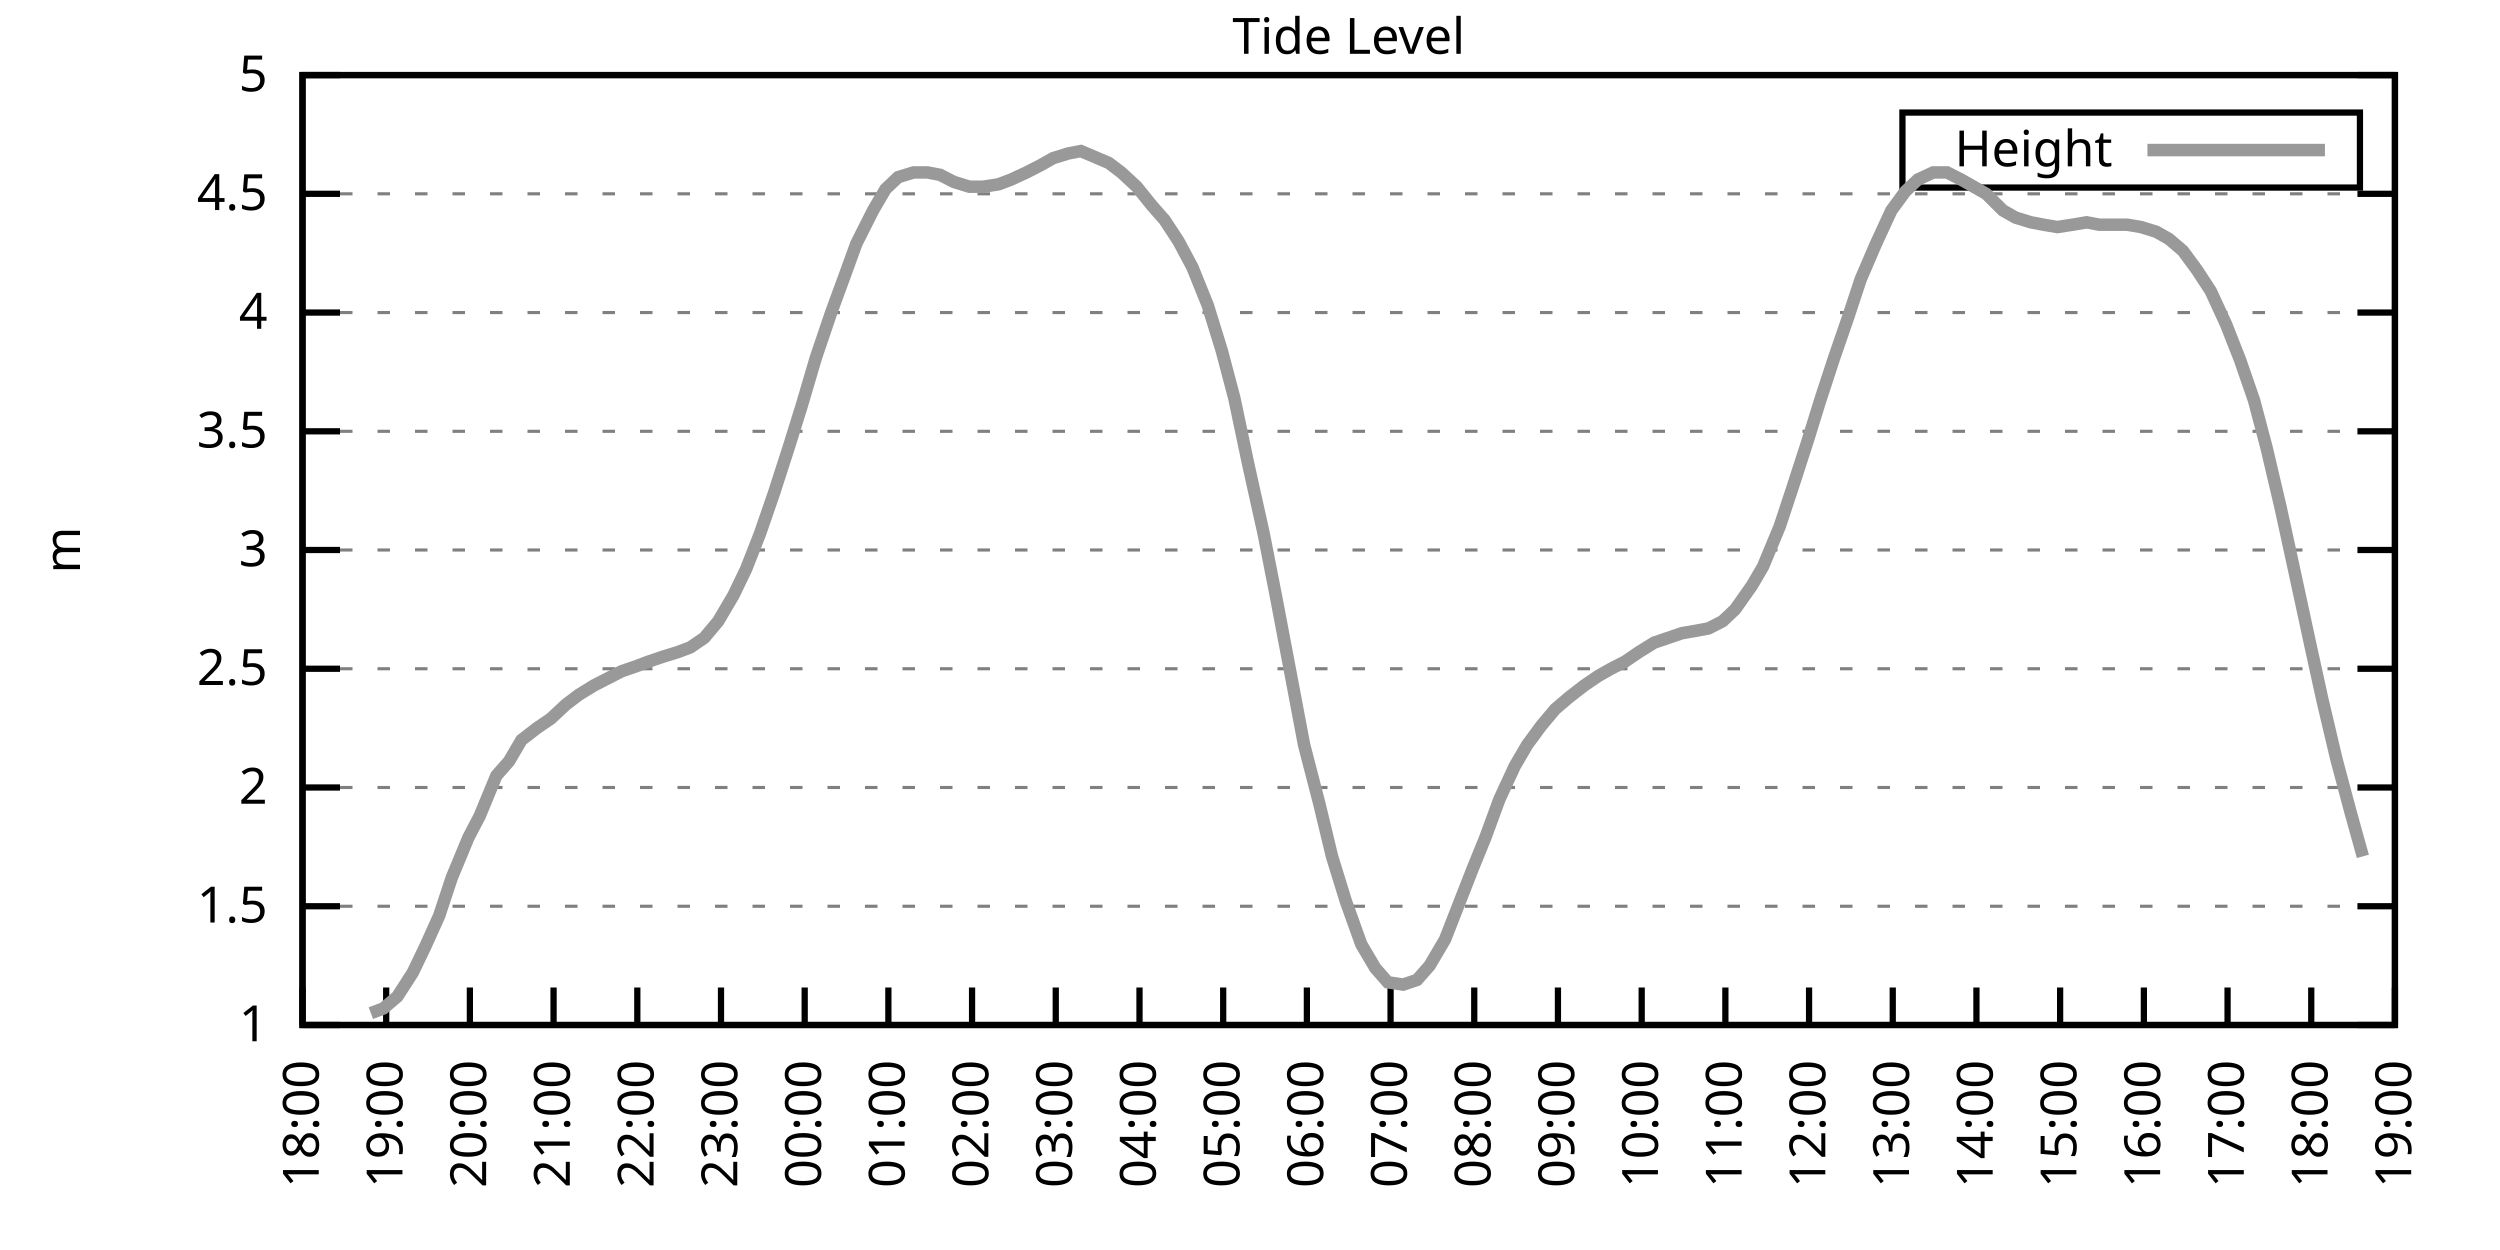
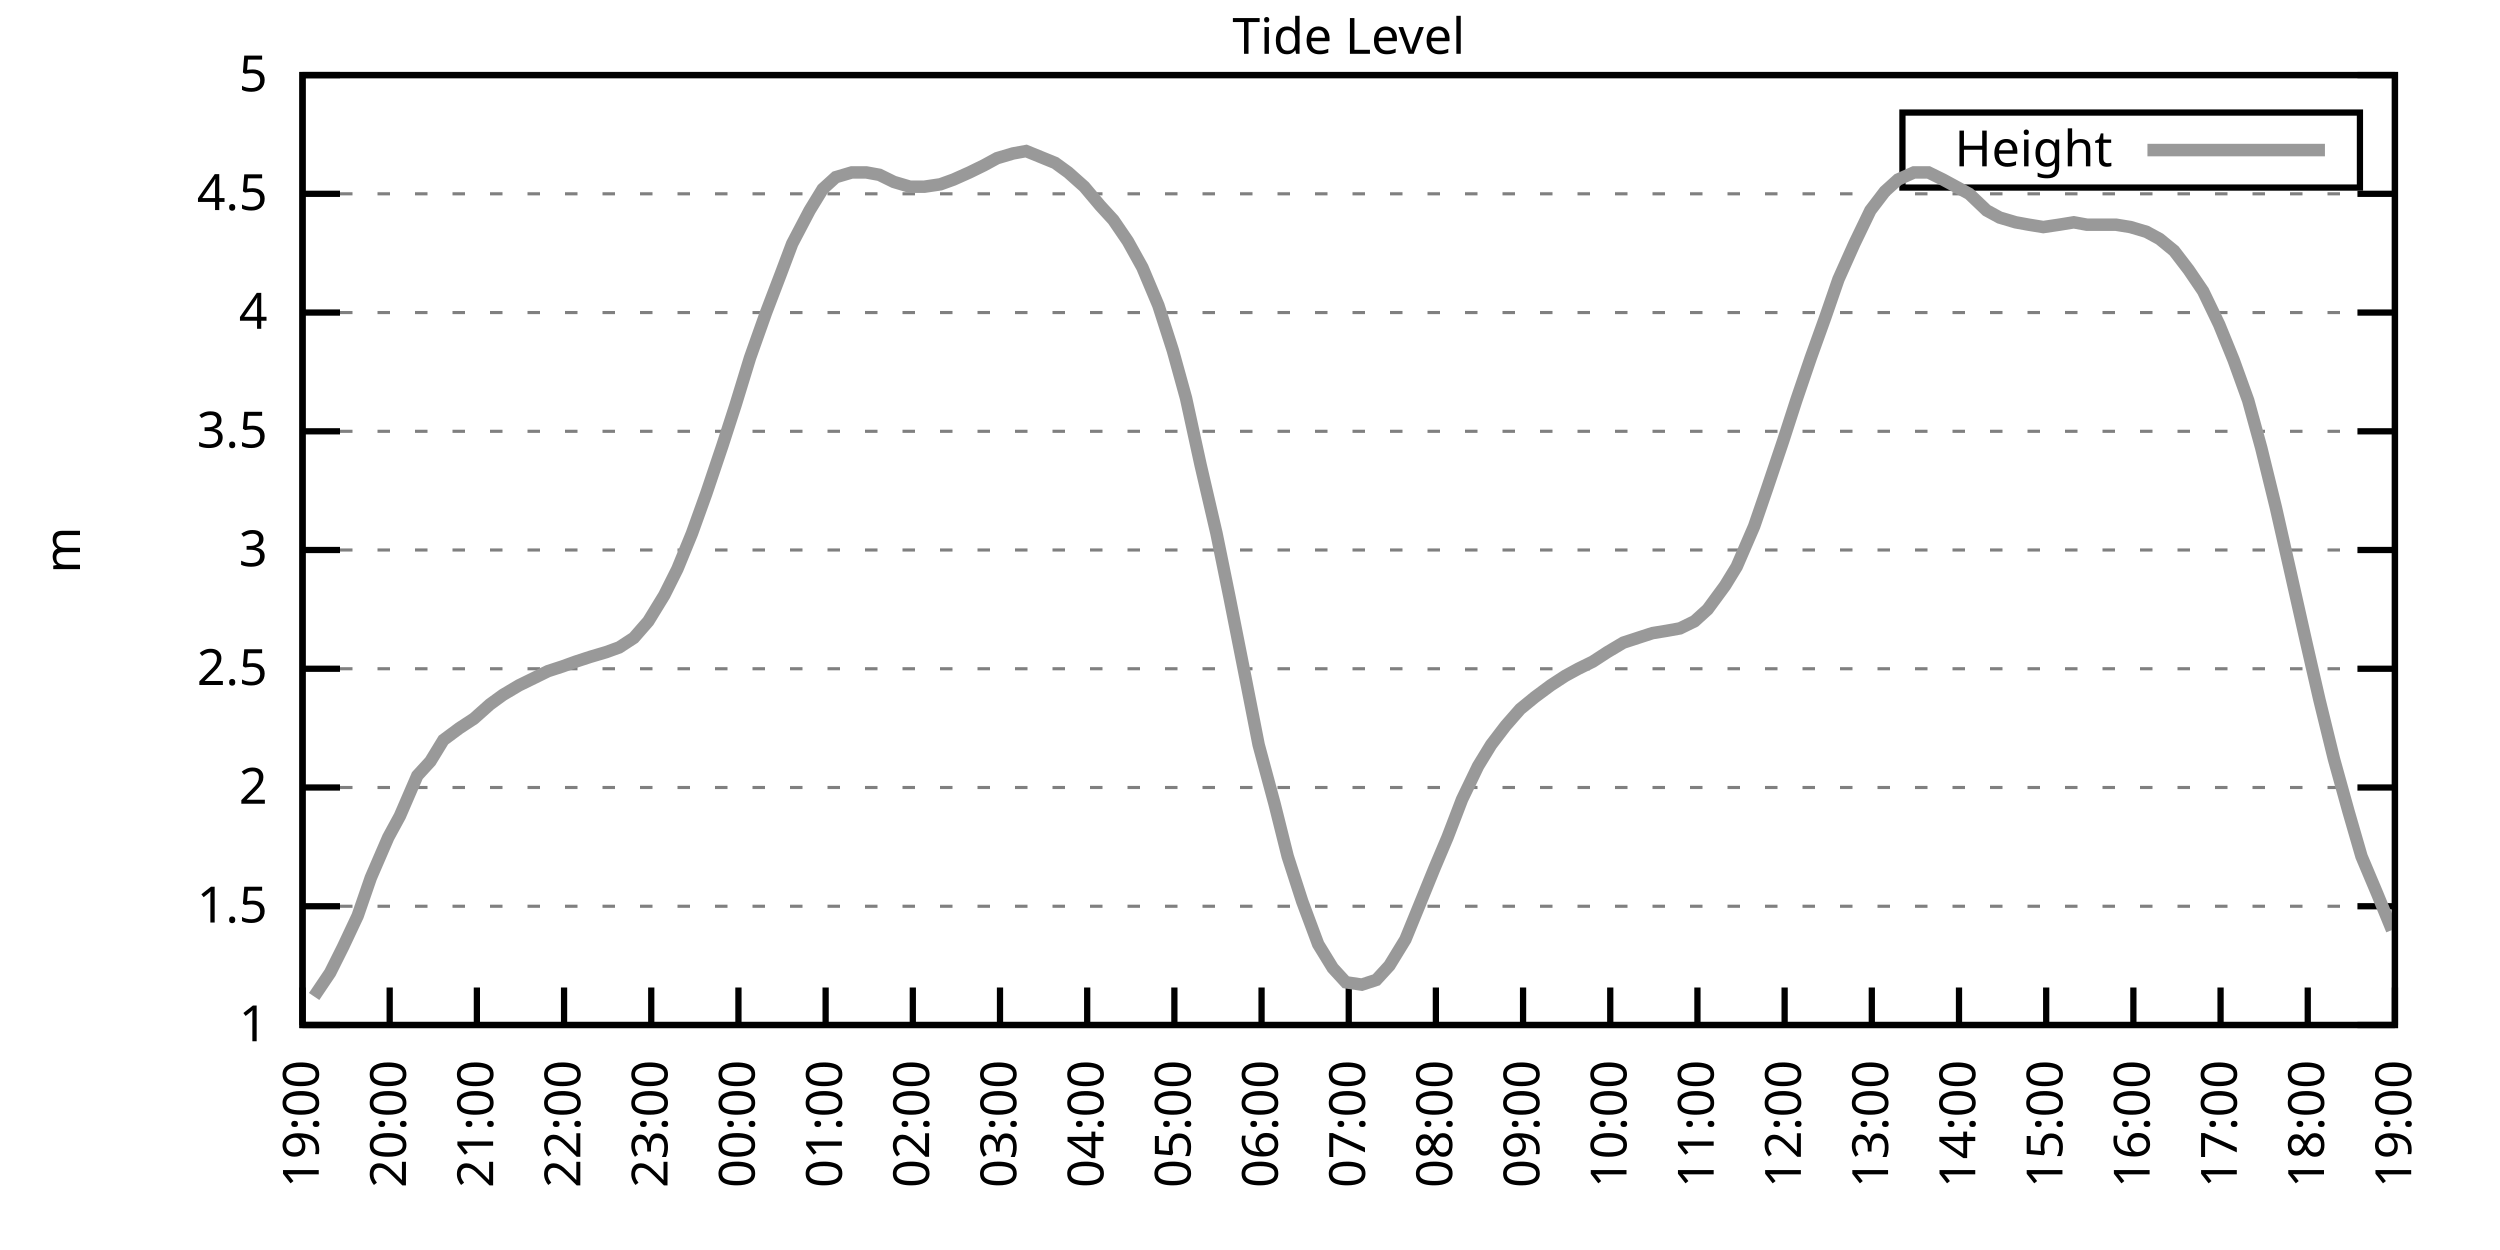
<svg xmlns="http://www.w3.org/2000/svg" xmlns:xlink="http://www.w3.org/1999/xlink" width="400" height="200" viewBox="0 0 400 200">
  <g id="gnuplot_canvas">
    <rect x="0" y="0" width="400" height="200" fill="none" />
    <defs>
      <circle id="gpDot" r="0.5" stroke-width="0.5" stroke="currentColor" />
      <path id="gpPt0" stroke-width="0.333" stroke="currentColor" d="M-1,0 h2 M0,-1 v2" />
      <path id="gpPt1" stroke-width="0.333" stroke="currentColor" d="M-1,-1 L1,1 M1,-1 L-1,1" />
      <path id="gpPt2" stroke-width="0.333" stroke="currentColor" d="M-1,0 L1,0 M0,-1 L0,1 M-1,-1 L1,1 M-1,1 L1,-1" />
      <rect id="gpPt3" stroke-width="0.333" stroke="currentColor" x="-1" y="-1" width="2" height="2" />
      <rect id="gpPt4" stroke-width="0.333" stroke="currentColor" fill="currentColor" x="-1" y="-1" width="2" height="2" />
      <circle id="gpPt5" stroke-width="0.333" stroke="currentColor" cx="0" cy="0" r="1" />
      <use xlink:href="#gpPt5" id="gpPt6" fill="currentColor" stroke="none" />
      <path id="gpPt7" stroke-width="0.333" stroke="currentColor" d="M0,-1.33 L-1.33,0.67 L1.33,0.67 z" />
      <use xlink:href="#gpPt7" id="gpPt8" fill="currentColor" stroke="none" />
      <use xlink:href="#gpPt7" id="gpPt9" stroke="currentColor" transform="rotate(180)" />
      <use xlink:href="#gpPt9" id="gpPt10" fill="currentColor" stroke="none" />
      <use xlink:href="#gpPt3" id="gpPt11" stroke="currentColor" transform="rotate(45)" />
      <use xlink:href="#gpPt11" id="gpPt12" fill="currentColor" stroke="none" />
      <path id="gpPt13" stroke-width="0.333" stroke="currentColor" d="M0,1.330 L1.265,0.411 L0.782,-1.067 L-0.782,-1.076 L-1.265,0.411 z" />
      <use xlink:href="#gpPt13" id="gpPt14" fill="currentColor" stroke="none" />
      <filter id="textbox" filterUnits="objectBoundingBox" x="0" y="0" height="1" width="1">
        <feFlood flood-color="white" flood-opacity="1" result="bgnd" />
        <feComposite in="SourceGraphic" in2="bgnd" operator="atop" />
      </filter>
      <filter id="greybox" filterUnits="objectBoundingBox" x="0" y="0" height="1" width="1">
        <feFlood flood-color="lightgrey" flood-opacity="1" result="grey" />
        <feComposite in="SourceGraphic" in2="grey" operator="atop" />
      </filter>
    </defs>
    <g fill="none" color="white" stroke="currentColor" stroke-width="1.00" stroke-linecap="butt" stroke-linejoin="miter">
</g>
    <g fill="none" color="black" stroke="currentColor" stroke-width="1.00" stroke-linecap="butt" stroke-linejoin="miter">
      <g stroke="none" shape-rendering="crispEdges">
        <polygon fill="rgb(255, 255, 255)" points="48.40,164.00 383.18,164.00 383.18,12.02 48.40,12.02 " />
      </g>
    </g>
    <g fill="none" color="black" stroke="currentColor" stroke-width="1.00" stroke-linecap="butt" stroke-linejoin="miter">
</g>
    <g fill="none" color="black" stroke="black" stroke-width="0.50" stroke-linecap="butt" stroke-linejoin="miter">
</g>
    <g fill="none" color="gray" stroke="currentColor" stroke-width="0.50" stroke-linecap="butt" stroke-linejoin="miter">
      <path stroke="gray" stroke-dasharray="2,4" class="gridline" d="M48.40,164.00 L383.19,164.00  " />
    </g>
    <g fill="none" color="gray" stroke="gray" stroke-width="1.00" stroke-linecap="butt" stroke-linejoin="miter">
</g>
    <g fill="none" color="black" stroke="currentColor" stroke-width="1.00" stroke-linecap="butt" stroke-linejoin="miter">
      <path stroke="black" d="M48.40,164.00 L54.40,164.00 M383.19,164.00 L377.19,164.00  " />
      <g transform="translate(42.80,166.60)" stroke="none" fill="black" font-family="Sans" font-size="8.00" text-anchor="end">
        <text>
          <tspan font-family="Sans"> 1</tspan>
        </text>
      </g>
    </g>
    <g fill="none" color="black" stroke="currentColor" stroke-width="1.00" stroke-linecap="butt" stroke-linejoin="miter">
</g>
    <g fill="none" color="black" stroke="black" stroke-width="0.50" stroke-linecap="butt" stroke-linejoin="miter">
</g>
    <g fill="none" color="gray" stroke="currentColor" stroke-width="0.50" stroke-linecap="butt" stroke-linejoin="miter">
      <path stroke="gray" stroke-dasharray="2,4" class="gridline" d="M48.40,145.00 L383.19,145.00  " />
    </g>
    <g fill="none" color="gray" stroke="gray" stroke-width="1.00" stroke-linecap="butt" stroke-linejoin="miter">
</g>
    <g fill="none" color="black" stroke="currentColor" stroke-width="1.00" stroke-linecap="butt" stroke-linejoin="miter">
      <path stroke="black" d="M48.40,145.00 L54.40,145.00 M383.19,145.00 L377.19,145.00  " />
      <g transform="translate(42.80,147.60)" stroke="none" fill="black" font-family="Sans" font-size="8.00" text-anchor="end">
        <text>
          <tspan font-family="Sans"> 1.5</tspan>
        </text>
      </g>
    </g>
    <g fill="none" color="black" stroke="currentColor" stroke-width="1.00" stroke-linecap="butt" stroke-linejoin="miter">
</g>
    <g fill="none" color="black" stroke="black" stroke-width="0.50" stroke-linecap="butt" stroke-linejoin="miter">
</g>
    <g fill="none" color="gray" stroke="currentColor" stroke-width="0.50" stroke-linecap="butt" stroke-linejoin="miter">
      <path stroke="gray" stroke-dasharray="2,4" class="gridline" d="M48.40,126.00 L383.19,126.00  " />
    </g>
    <g fill="none" color="gray" stroke="gray" stroke-width="1.00" stroke-linecap="butt" stroke-linejoin="miter">
</g>
    <g fill="none" color="black" stroke="currentColor" stroke-width="1.00" stroke-linecap="butt" stroke-linejoin="miter">
      <path stroke="black" d="M48.40,126.00 L54.40,126.00 M383.19,126.00 L377.19,126.00  " />
      <g transform="translate(42.80,128.60)" stroke="none" fill="black" font-family="Sans" font-size="8.00" text-anchor="end">
        <text>
          <tspan font-family="Sans"> 2</tspan>
        </text>
      </g>
    </g>
    <g fill="none" color="black" stroke="currentColor" stroke-width="1.00" stroke-linecap="butt" stroke-linejoin="miter">
</g>
    <g fill="none" color="black" stroke="black" stroke-width="0.50" stroke-linecap="butt" stroke-linejoin="miter">
</g>
    <g fill="none" color="gray" stroke="currentColor" stroke-width="0.50" stroke-linecap="butt" stroke-linejoin="miter">
      <path stroke="gray" stroke-dasharray="2,4" class="gridline" d="M48.40,107.00 L383.19,107.00  " />
    </g>
    <g fill="none" color="gray" stroke="gray" stroke-width="1.00" stroke-linecap="butt" stroke-linejoin="miter">
</g>
    <g fill="none" color="black" stroke="currentColor" stroke-width="1.00" stroke-linecap="butt" stroke-linejoin="miter">
      <path stroke="black" d="M48.40,107.00 L54.40,107.00 M383.19,107.00 L377.19,107.00  " />
      <g transform="translate(42.80,109.60)" stroke="none" fill="black" font-family="Sans" font-size="8.00" text-anchor="end">
        <text>
          <tspan font-family="Sans"> 2.5</tspan>
        </text>
      </g>
    </g>
    <g fill="none" color="black" stroke="currentColor" stroke-width="1.00" stroke-linecap="butt" stroke-linejoin="miter">
</g>
    <g fill="none" color="black" stroke="black" stroke-width="0.50" stroke-linecap="butt" stroke-linejoin="miter">
</g>
    <g fill="none" color="gray" stroke="currentColor" stroke-width="0.50" stroke-linecap="butt" stroke-linejoin="miter">
      <path stroke="gray" stroke-dasharray="2,4" class="gridline" d="M48.40,88.00 L383.19,88.00  " />
    </g>
    <g fill="none" color="gray" stroke="gray" stroke-width="1.00" stroke-linecap="butt" stroke-linejoin="miter">
</g>
    <g fill="none" color="black" stroke="currentColor" stroke-width="1.00" stroke-linecap="butt" stroke-linejoin="miter">
      <path stroke="black" d="M48.40,88.00 L54.40,88.00 M383.19,88.00 L377.19,88.00  " />
      <g transform="translate(42.80,90.60)" stroke="none" fill="black" font-family="Sans" font-size="8.00" text-anchor="end">
        <text>
          <tspan font-family="Sans"> 3</tspan>
        </text>
      </g>
    </g>
    <g fill="none" color="black" stroke="currentColor" stroke-width="1.00" stroke-linecap="butt" stroke-linejoin="miter">
</g>
    <g fill="none" color="black" stroke="black" stroke-width="0.50" stroke-linecap="butt" stroke-linejoin="miter">
</g>
    <g fill="none" color="gray" stroke="currentColor" stroke-width="0.50" stroke-linecap="butt" stroke-linejoin="miter">
      <path stroke="gray" stroke-dasharray="2,4" class="gridline" d="M48.40,69.01 L383.19,69.01  " />
    </g>
    <g fill="none" color="gray" stroke="gray" stroke-width="1.00" stroke-linecap="butt" stroke-linejoin="miter">
</g>
    <g fill="none" color="black" stroke="currentColor" stroke-width="1.00" stroke-linecap="butt" stroke-linejoin="miter">
      <path stroke="black" d="M48.40,69.01 L54.40,69.01 M383.19,69.01 L377.19,69.01  " />
      <g transform="translate(42.80,71.61)" stroke="none" fill="black" font-family="Sans" font-size="8.00" text-anchor="end">
        <text>
          <tspan font-family="Sans"> 3.5</tspan>
        </text>
      </g>
    </g>
    <g fill="none" color="black" stroke="currentColor" stroke-width="1.00" stroke-linecap="butt" stroke-linejoin="miter">
</g>
    <g fill="none" color="black" stroke="black" stroke-width="0.50" stroke-linecap="butt" stroke-linejoin="miter">
</g>
    <g fill="none" color="gray" stroke="currentColor" stroke-width="0.50" stroke-linecap="butt" stroke-linejoin="miter">
      <path stroke="gray" stroke-dasharray="2,4" class="gridline" d="M48.40,50.01 L383.19,50.01  " />
    </g>
    <g fill="none" color="gray" stroke="gray" stroke-width="1.00" stroke-linecap="butt" stroke-linejoin="miter">
</g>
    <g fill="none" color="black" stroke="currentColor" stroke-width="1.00" stroke-linecap="butt" stroke-linejoin="miter">
      <path stroke="black" d="M48.40,50.01 L54.40,50.01 M383.19,50.01 L377.19,50.01  " />
      <g transform="translate(42.80,52.61)" stroke="none" fill="black" font-family="Sans" font-size="8.00" text-anchor="end">
        <text>
          <tspan font-family="Sans"> 4</tspan>
        </text>
      </g>
    </g>
    <g fill="none" color="black" stroke="currentColor" stroke-width="1.00" stroke-linecap="butt" stroke-linejoin="miter">
</g>
    <g fill="none" color="black" stroke="black" stroke-width="0.50" stroke-linecap="butt" stroke-linejoin="miter">
</g>
    <g fill="none" color="gray" stroke="currentColor" stroke-width="0.50" stroke-linecap="butt" stroke-linejoin="miter">
      <path stroke="gray" stroke-dasharray="2,4" class="gridline" d="M48.40,31.01 L383.19,31.01  " />
    </g>
    <g fill="none" color="gray" stroke="gray" stroke-width="1.00" stroke-linecap="butt" stroke-linejoin="miter">
</g>
    <g fill="none" color="black" stroke="currentColor" stroke-width="1.00" stroke-linecap="butt" stroke-linejoin="miter">
      <path stroke="black" d="M48.40,31.01 L54.40,31.01 M383.19,31.01 L377.19,31.01  " />
      <g transform="translate(42.80,33.61)" stroke="none" fill="black" font-family="Sans" font-size="8.00" text-anchor="end">
        <text>
          <tspan font-family="Sans"> 4.5</tspan>
        </text>
      </g>
    </g>
    <g fill="none" color="black" stroke="currentColor" stroke-width="1.00" stroke-linecap="butt" stroke-linejoin="miter">
</g>
    <g fill="none" color="black" stroke="black" stroke-width="0.50" stroke-linecap="butt" stroke-linejoin="miter">
</g>
    <g fill="none" color="gray" stroke="currentColor" stroke-width="0.50" stroke-linecap="butt" stroke-linejoin="miter">
      <path stroke="gray" stroke-dasharray="2,4" class="gridline" d="M48.40,12.01 L383.19,12.01  " />
    </g>
    <g fill="none" color="gray" stroke="gray" stroke-width="1.00" stroke-linecap="butt" stroke-linejoin="miter">
</g>
    <g fill="none" color="black" stroke="currentColor" stroke-width="1.00" stroke-linecap="butt" stroke-linejoin="miter">
      <path stroke="black" d="M48.40,12.01 L54.40,12.01 M383.19,12.01 L377.19,12.01  " />
      <g transform="translate(42.80,14.61)" stroke="none" fill="black" font-family="Sans" font-size="8.00" text-anchor="end">
        <text>
          <tspan font-family="Sans"> 5</tspan>
        </text>
      </g>
    </g>
    <g fill="none" color="black" stroke="currentColor" stroke-width="1.00" stroke-linecap="butt" stroke-linejoin="miter">
      <path stroke="black" d="M48.40,164.00 L48.40,158.00  " />
      <g transform="translate(51.00,169.60) rotate(270.00)" stroke="none" fill="black" font-family="Sans" font-size="8.00" text-anchor="end">
        <text>
-           <tspan font-family="Sans">18:00</tspan>
-         </text>
-       </g>
-     </g>
-     <g fill="none" color="black" stroke="currentColor" stroke-width="1.00" stroke-linecap="butt" stroke-linejoin="miter">
-       <path stroke="black" d="M61.79,164.00 L61.79,158.00  " />
-       <g transform="translate(64.39,169.60) rotate(270.00)" stroke="none" fill="black" font-family="Sans" font-size="8.00" text-anchor="end">
-         <text>
          <tspan font-family="Sans">19:00</tspan>
        </text>
      </g>
    </g>
    <g fill="none" color="black" stroke="currentColor" stroke-width="1.00" stroke-linecap="butt" stroke-linejoin="miter">
-       <path stroke="black" d="M75.18,164.00 L75.18,158.00  " />
-       <g transform="translate(77.78,169.60) rotate(270.00)" stroke="none" fill="black" font-family="Sans" font-size="8.00" text-anchor="end">
+       <path stroke="black" d="M62.35,164.00 L62.35,158.00  " />
+       <g transform="translate(64.95,169.60) rotate(270.00)" stroke="none" fill="black" font-family="Sans" font-size="8.00" text-anchor="end">
        <text>
          <tspan font-family="Sans">20:00</tspan>
        </text>
      </g>
    </g>
    <g fill="none" color="black" stroke="currentColor" stroke-width="1.00" stroke-linecap="butt" stroke-linejoin="miter">
-       <path stroke="black" d="M88.57,164.00 L88.57,158.00  " />
-       <g transform="translate(91.17,169.60) rotate(270.00)" stroke="none" fill="black" font-family="Sans" font-size="8.00" text-anchor="end">
+       <path stroke="black" d="M76.30,164.00 L76.30,158.00  " />
+       <g transform="translate(78.90,169.60) rotate(270.00)" stroke="none" fill="black" font-family="Sans" font-size="8.00" text-anchor="end">
        <text>
          <tspan font-family="Sans">21:00</tspan>
        </text>
      </g>
    </g>
    <g fill="none" color="black" stroke="currentColor" stroke-width="1.00" stroke-linecap="butt" stroke-linejoin="miter">
-       <path stroke="black" d="M101.97,164.00 L101.97,158.00  " />
-       <g transform="translate(104.57,169.60) rotate(270.00)" stroke="none" fill="black" font-family="Sans" font-size="8.00" text-anchor="end">
+       <path stroke="black" d="M90.25,164.00 L90.25,158.00  " />
+       <g transform="translate(92.85,169.60) rotate(270.00)" stroke="none" fill="black" font-family="Sans" font-size="8.00" text-anchor="end">
        <text>
          <tspan font-family="Sans">22:00</tspan>
        </text>
      </g>
    </g>
    <g fill="none" color="black" stroke="currentColor" stroke-width="1.00" stroke-linecap="butt" stroke-linejoin="miter">
-       <path stroke="black" d="M115.36,164.00 L115.36,158.00  " />
-       <g transform="translate(117.96,169.60) rotate(270.00)" stroke="none" fill="black" font-family="Sans" font-size="8.00" text-anchor="end">
+       <path stroke="black" d="M104.20,164.00 L104.20,158.00  " />
+       <g transform="translate(106.80,169.60) rotate(270.00)" stroke="none" fill="black" font-family="Sans" font-size="8.00" text-anchor="end">
        <text>
          <tspan font-family="Sans">23:00</tspan>
        </text>
      </g>
    </g>
    <g fill="none" color="black" stroke="currentColor" stroke-width="1.00" stroke-linecap="butt" stroke-linejoin="miter">
-       <path stroke="black" d="M128.75,164.00 L128.75,158.00  " />
-       <g transform="translate(131.35,169.60) rotate(270.00)" stroke="none" fill="black" font-family="Sans" font-size="8.00" text-anchor="end">
+       <path stroke="black" d="M118.15,164.00 L118.15,158.00  " />
+       <g transform="translate(120.75,169.60) rotate(270.00)" stroke="none" fill="black" font-family="Sans" font-size="8.00" text-anchor="end">
        <text>
          <tspan font-family="Sans">00:00</tspan>
        </text>
      </g>
    </g>
    <g fill="none" color="black" stroke="currentColor" stroke-width="1.00" stroke-linecap="butt" stroke-linejoin="miter">
-       <path stroke="black" d="M142.14,164.00 L142.14,158.00  " />
-       <g transform="translate(144.74,169.60) rotate(270.00)" stroke="none" fill="black" font-family="Sans" font-size="8.00" text-anchor="end">
+       <path stroke="black" d="M132.10,164.00 L132.10,158.00  " />
+       <g transform="translate(134.70,169.60) rotate(270.00)" stroke="none" fill="black" font-family="Sans" font-size="8.00" text-anchor="end">
        <text>
          <tspan font-family="Sans">01:00</tspan>
        </text>
      </g>
    </g>
    <g fill="none" color="black" stroke="currentColor" stroke-width="1.00" stroke-linecap="butt" stroke-linejoin="miter">
-       <path stroke="black" d="M155.53,164.00 L155.53,158.00  " />
-       <g transform="translate(158.13,169.60) rotate(270.00)" stroke="none" fill="black" font-family="Sans" font-size="8.00" text-anchor="end">
+       <path stroke="black" d="M146.05,164.00 L146.05,158.00  " />
+       <g transform="translate(148.65,169.60) rotate(270.00)" stroke="none" fill="black" font-family="Sans" font-size="8.00" text-anchor="end">
        <text>
          <tspan font-family="Sans">02:00</tspan>
        </text>
      </g>
    </g>
    <g fill="none" color="black" stroke="currentColor" stroke-width="1.00" stroke-linecap="butt" stroke-linejoin="miter">
-       <path stroke="black" d="M168.92,164.00 L168.92,158.00  " />
-       <g transform="translate(171.52,169.60) rotate(270.00)" stroke="none" fill="black" font-family="Sans" font-size="8.00" text-anchor="end">
+       <path stroke="black" d="M160.00,164.00 L160.00,158.00  " />
+       <g transform="translate(162.60,169.60) rotate(270.00)" stroke="none" fill="black" font-family="Sans" font-size="8.00" text-anchor="end">
        <text>
          <tspan font-family="Sans">03:00</tspan>
        </text>
      </g>
    </g>
    <g fill="none" color="black" stroke="currentColor" stroke-width="1.00" stroke-linecap="butt" stroke-linejoin="miter">
-       <path stroke="black" d="M182.32,164.00 L182.32,158.00  " />
-       <g transform="translate(184.92,169.60) rotate(270.00)" stroke="none" fill="black" font-family="Sans" font-size="8.00" text-anchor="end">
+       <path stroke="black" d="M173.95,164.00 L173.95,158.00  " />
+       <g transform="translate(176.55,169.60) rotate(270.00)" stroke="none" fill="black" font-family="Sans" font-size="8.00" text-anchor="end">
        <text>
          <tspan font-family="Sans">04:00</tspan>
        </text>
      </g>
    </g>
    <g fill="none" color="black" stroke="currentColor" stroke-width="1.00" stroke-linecap="butt" stroke-linejoin="miter">
-       <path stroke="black" d="M195.71,164.00 L195.71,158.00  " />
-       <g transform="translate(198.31,169.60) rotate(270.00)" stroke="none" fill="black" font-family="Sans" font-size="8.00" text-anchor="end">
+       <path stroke="black" d="M187.90,164.00 L187.90,158.00  " />
+       <g transform="translate(190.50,169.60) rotate(270.00)" stroke="none" fill="black" font-family="Sans" font-size="8.00" text-anchor="end">
        <text>
          <tspan font-family="Sans">05:00</tspan>
        </text>
      </g>
    </g>
    <g fill="none" color="black" stroke="currentColor" stroke-width="1.00" stroke-linecap="butt" stroke-linejoin="miter">
-       <path stroke="black" d="M209.10,164.00 L209.10,158.00  " />
-       <g transform="translate(211.70,169.60) rotate(270.00)" stroke="none" fill="black" font-family="Sans" font-size="8.00" text-anchor="end">
+       <path stroke="black" d="M201.85,164.00 L201.85,158.00  " />
+       <g transform="translate(204.45,169.60) rotate(270.00)" stroke="none" fill="black" font-family="Sans" font-size="8.00" text-anchor="end">
        <text>
          <tspan font-family="Sans">06:00</tspan>
        </text>
      </g>
    </g>
    <g fill="none" color="black" stroke="currentColor" stroke-width="1.00" stroke-linecap="butt" stroke-linejoin="miter">
-       <path stroke="black" d="M222.49,164.00 L222.49,158.00  " />
-       <g transform="translate(225.09,169.60) rotate(270.00)" stroke="none" fill="black" font-family="Sans" font-size="8.00" text-anchor="end">
+       <path stroke="black" d="M215.80,164.00 L215.80,158.00  " />
+       <g transform="translate(218.40,169.60) rotate(270.00)" stroke="none" fill="black" font-family="Sans" font-size="8.00" text-anchor="end">
        <text>
          <tspan font-family="Sans">07:00</tspan>
        </text>
      </g>
    </g>
    <g fill="none" color="black" stroke="currentColor" stroke-width="1.00" stroke-linecap="butt" stroke-linejoin="miter">
-       <path stroke="black" d="M235.88,164.00 L235.88,158.00  " />
-       <g transform="translate(238.48,169.60) rotate(270.00)" stroke="none" fill="black" font-family="Sans" font-size="8.00" text-anchor="end">
+       <path stroke="black" d="M229.74,164.00 L229.74,158.00  " />
+       <g transform="translate(232.34,169.60) rotate(270.00)" stroke="none" fill="black" font-family="Sans" font-size="8.00" text-anchor="end">
        <text>
          <tspan font-family="Sans">08:00</tspan>
        </text>
      </g>
    </g>
    <g fill="none" color="black" stroke="currentColor" stroke-width="1.00" stroke-linecap="butt" stroke-linejoin="miter">
-       <path stroke="black" d="M249.27,164.00 L249.27,158.00  " />
-       <g transform="translate(251.87,169.60) rotate(270.00)" stroke="none" fill="black" font-family="Sans" font-size="8.00" text-anchor="end">
+       <path stroke="black" d="M243.69,164.00 L243.69,158.00  " />
+       <g transform="translate(246.29,169.60) rotate(270.00)" stroke="none" fill="black" font-family="Sans" font-size="8.00" text-anchor="end">
        <text>
          <tspan font-family="Sans">09:00</tspan>
        </text>
      </g>
    </g>
    <g fill="none" color="black" stroke="currentColor" stroke-width="1.00" stroke-linecap="butt" stroke-linejoin="miter">
-       <path stroke="black" d="M262.67,164.00 L262.67,158.00  " />
-       <g transform="translate(265.27,169.60) rotate(270.00)" stroke="none" fill="black" font-family="Sans" font-size="8.00" text-anchor="end">
+       <path stroke="black" d="M257.64,164.00 L257.64,158.00  " />
+       <g transform="translate(260.24,169.60) rotate(270.00)" stroke="none" fill="black" font-family="Sans" font-size="8.00" text-anchor="end">
        <text>
          <tspan font-family="Sans">10:00</tspan>
        </text>
      </g>
    </g>
    <g fill="none" color="black" stroke="currentColor" stroke-width="1.00" stroke-linecap="butt" stroke-linejoin="miter">
-       <path stroke="black" d="M276.06,164.00 L276.06,158.00  " />
-       <g transform="translate(278.66,169.60) rotate(270.00)" stroke="none" fill="black" font-family="Sans" font-size="8.00" text-anchor="end">
+       <path stroke="black" d="M271.59,164.00 L271.59,158.00  " />
+       <g transform="translate(274.19,169.60) rotate(270.00)" stroke="none" fill="black" font-family="Sans" font-size="8.00" text-anchor="end">
        <text>
          <tspan font-family="Sans">11:00</tspan>
        </text>
      </g>
    </g>
    <g fill="none" color="black" stroke="currentColor" stroke-width="1.00" stroke-linecap="butt" stroke-linejoin="miter">
-       <path stroke="black" d="M289.45,164.00 L289.45,158.00  " />
-       <g transform="translate(292.05,169.60) rotate(270.00)" stroke="none" fill="black" font-family="Sans" font-size="8.00" text-anchor="end">
+       <path stroke="black" d="M285.54,164.00 L285.54,158.00  " />
+       <g transform="translate(288.14,169.60) rotate(270.00)" stroke="none" fill="black" font-family="Sans" font-size="8.00" text-anchor="end">
        <text>
          <tspan font-family="Sans">12:00</tspan>
        </text>
      </g>
    </g>
    <g fill="none" color="black" stroke="currentColor" stroke-width="1.00" stroke-linecap="butt" stroke-linejoin="miter">
-       <path stroke="black" d="M302.84,164.00 L302.84,158.00  " />
-       <g transform="translate(305.44,169.60) rotate(270.00)" stroke="none" fill="black" font-family="Sans" font-size="8.00" text-anchor="end">
+       <path stroke="black" d="M299.49,164.00 L299.49,158.00  " />
+       <g transform="translate(302.09,169.60) rotate(270.00)" stroke="none" fill="black" font-family="Sans" font-size="8.00" text-anchor="end">
        <text>
          <tspan font-family="Sans">13:00</tspan>
        </text>
      </g>
    </g>
    <g fill="none" color="black" stroke="currentColor" stroke-width="1.00" stroke-linecap="butt" stroke-linejoin="miter">
-       <path stroke="black" d="M316.23,164.00 L316.23,158.00  " />
-       <g transform="translate(318.83,169.60) rotate(270.00)" stroke="none" fill="black" font-family="Sans" font-size="8.00" text-anchor="end">
+       <path stroke="black" d="M313.44,164.00 L313.44,158.00  " />
+       <g transform="translate(316.04,169.60) rotate(270.00)" stroke="none" fill="black" font-family="Sans" font-size="8.00" text-anchor="end">
        <text>
          <tspan font-family="Sans">14:00</tspan>
        </text>
      </g>
    </g>
    <g fill="none" color="black" stroke="currentColor" stroke-width="1.00" stroke-linecap="butt" stroke-linejoin="miter">
-       <path stroke="black" d="M329.62,164.00 L329.62,158.00  " />
-       <g transform="translate(332.22,169.60) rotate(270.00)" stroke="none" fill="black" font-family="Sans" font-size="8.00" text-anchor="end">
+       <path stroke="black" d="M327.39,164.00 L327.39,158.00  " />
+       <g transform="translate(329.99,169.60) rotate(270.00)" stroke="none" fill="black" font-family="Sans" font-size="8.00" text-anchor="end">
        <text>
          <tspan font-family="Sans">15:00</tspan>
        </text>
      </g>
    </g>
    <g fill="none" color="black" stroke="currentColor" stroke-width="1.00" stroke-linecap="butt" stroke-linejoin="miter">
-       <path stroke="black" d="M343.02,164.00 L343.02,158.00  " />
-       <g transform="translate(345.62,169.60) rotate(270.00)" stroke="none" fill="black" font-family="Sans" font-size="8.00" text-anchor="end">
+       <path stroke="black" d="M341.34,164.00 L341.34,158.00  " />
+       <g transform="translate(343.94,169.60) rotate(270.00)" stroke="none" fill="black" font-family="Sans" font-size="8.00" text-anchor="end">
        <text>
          <tspan font-family="Sans">16:00</tspan>
        </text>
      </g>
    </g>
    <g fill="none" color="black" stroke="currentColor" stroke-width="1.00" stroke-linecap="butt" stroke-linejoin="miter">
-       <path stroke="black" d="M356.41,164.00 L356.41,158.00  " />
-       <g transform="translate(359.01,169.60) rotate(270.00)" stroke="none" fill="black" font-family="Sans" font-size="8.00" text-anchor="end">
+       <path stroke="black" d="M355.29,164.00 L355.29,158.00  " />
+       <g transform="translate(357.89,169.60) rotate(270.00)" stroke="none" fill="black" font-family="Sans" font-size="8.00" text-anchor="end">
        <text>
          <tspan font-family="Sans">17:00</tspan>
        </text>
      </g>
    </g>
    <g fill="none" color="black" stroke="currentColor" stroke-width="1.00" stroke-linecap="butt" stroke-linejoin="miter">
-       <path stroke="black" d="M369.80,164.00 L369.80,158.00  " />
-       <g transform="translate(372.40,169.60) rotate(270.00)" stroke="none" fill="black" font-family="Sans" font-size="8.00" text-anchor="end">
+       <path stroke="black" d="M369.24,164.00 L369.24,158.00  " />
+       <g transform="translate(371.84,169.60) rotate(270.00)" stroke="none" fill="black" font-family="Sans" font-size="8.00" text-anchor="end">
        <text>
          <tspan font-family="Sans">18:00</tspan>
        </text>
      </g>
    </g>
    <g fill="none" color="black" stroke="currentColor" stroke-width="1.00" stroke-linecap="butt" stroke-linejoin="miter">
      <path stroke="black" d="M383.19,164.00 L383.19,158.00  " />
      <g transform="translate(385.79,169.60) rotate(270.00)" stroke="none" fill="black" font-family="Sans" font-size="8.00" text-anchor="end">
        <text>
          <tspan font-family="Sans">19:00</tspan>
        </text>
      </g>
    </g>
    <g fill="none" color="black" stroke="currentColor" stroke-width="1.00" stroke-linecap="butt" stroke-linejoin="miter">
</g>
    <g fill="none" color="black" stroke="currentColor" stroke-width="1.00" stroke-linecap="butt" stroke-linejoin="miter">
      <path stroke="black" d="M48.40,12.01 L48.40,164.00 L383.19,164.00 L383.19,12.01 L48.40,12.01 Z  " />
    </g>
    <g fill="none" color="black" stroke="currentColor" stroke-width="1.00" stroke-linecap="butt" stroke-linejoin="miter">
</g>
    <g fill="none" color="black" stroke="currentColor" stroke-width="1.00" stroke-linecap="butt" stroke-linejoin="miter">
      <path stroke="black" d="M304.39,30.01 L304.39,18.01 L377.59,18.01 L377.59,30.01 L304.39,30.01 Z  " />
    </g>
    <g id="Tide_level_plot_1">
      <g fill="none" color="white" stroke="black" stroke-width="2.00" stroke-linecap="butt" stroke-linejoin="miter">
</g>
      <g fill="none" color="black" stroke="currentColor" stroke-width="2.00" stroke-linecap="butt" stroke-linejoin="miter">
        <g transform="translate(337.99,26.61)" stroke="none" fill="black" font-family="Sans" font-size="8.00" text-anchor="end">
          <text>
            <tspan font-family="Sans">Height</tspan>
          </text>
        </g>
      </g>
      <g fill="none" color="black" stroke="currentColor" stroke-width="2.00" stroke-linecap="butt" stroke-linejoin="miter">
-         <path stroke="rgb(153, 153, 153)" d="M343.59,24.01 L371.99,24.01 M59.34,162.10 L61.35,161.34 L63.58,159.44 L66.03,155.64 L68.04,151.46 L70.27,146.52   L72.28,140.44 L74.96,133.98 L76.75,130.56 L79.42,124.10 L81.43,121.82 L83.44,118.40 L85.90,116.50 L88.13,114.98   L90.58,112.70 L92.59,111.18 L95.05,109.66 L97.28,108.52 L99.51,107.38 L101.74,106.62 L103.75,105.86 L105.98,105.10   L108.44,104.34 L110.45,103.58 L112.68,102.06 L114.91,99.40 L117.37,95.22 L119.38,91.04 L121.61,85.35 L123.84,78.89   L126.29,71.29 L128.30,64.83 L130.54,57.23 L132.99,50.01 L135.22,43.93 L137.01,38.99 L139.69,33.67 L141.69,30.25   L143.70,28.35 L146.16,27.59 L148.39,27.59 L150.40,27.97 L152.63,29.11 L155.09,29.87 L157.32,29.87 L159.77,29.49   L161.78,28.73 L164.24,27.59 L166.47,26.45 L168.48,25.31 L170.93,24.55 L172.94,24.17 L177.41,26.07 L179.41,27.59   L181.87,29.87 L184.32,32.91 L186.33,35.19 L188.57,38.61 L190.80,42.79 L193.25,48.87 L195.48,56.09 L197.49,63.69   L199.73,74.33 L202.18,85.35 L204.19,95.60 L206.64,108.52 L208.65,119.16 L211.11,128.66 L213.12,137.02 L215.35,144.24   L217.80,151.08 L220.04,154.88 L222.04,157.16 L224.50,157.54 L226.73,156.78 L228.74,154.50 L231.20,150.32 L233.43,144.62   L235.66,138.92 L237.67,133.98 L239.90,127.90 L242.36,122.58 L244.36,119.16 L246.60,116.12 L248.83,113.46 L251.06,111.56   L253.51,109.66 L255.75,108.14 L257.76,107.00 L259.99,105.86 L262.22,104.34 L264.67,102.82 L266.91,102.06 L269.14,101.30   L271.37,100.92 L273.38,100.54 L275.61,99.40 L277.62,97.50 L280.30,93.70 L282.08,90.66 L284.76,84.21 L286.77,78.13   L289.23,70.53 L291.23,64.07 L293.47,57.23 L295.70,50.77 L297.71,44.69 L300.16,38.99 L302.62,33.67 L304.85,30.63   L306.86,28.73 L309.31,27.59 L311.54,27.59 L313.78,28.73 L315.79,29.87 L317.79,31.01 L320.47,33.67 L322.48,34.81   L324.94,35.57 L326.95,35.95 L329.18,36.33 L331.63,35.95 L333.86,35.57 L335.87,35.95 L338.33,35.95 L340.34,35.95   L342.57,36.33 L345.02,37.09 L347.03,38.23 L349.26,40.13 L351.50,43.17 L353.73,46.59 L356.18,51.91 L358.42,57.61   L360.65,64.07 L362.66,71.67 L364.89,81.17 L367.12,91.42 L369.58,102.82 L371.58,111.94 L373.82,121.44 L376.05,129.80   L378.06,137.02  " />
+         <path stroke="rgb(153, 153, 153)" d="M343.59,24.01 L371.99,24.01 M50.26,159.44 L52.82,155.64 L54.91,151.46 L57.23,146.52 L59.33,140.44 L62.12,133.98   L63.98,130.56 L66.77,124.10 L68.86,121.82 L70.95,118.40 L73.51,116.50 L75.83,114.98 L78.39,112.70 L80.48,111.18   L83.04,109.66 L85.37,108.52 L87.69,107.38 L90.02,106.62 L92.11,105.86 L94.43,105.10 L96.99,104.34 L99.08,103.58   L101.41,102.06 L103.73,99.40 L106.29,95.22 L108.38,91.04 L110.71,85.35 L113.03,78.89 L115.59,71.29 L117.68,64.83   L120.01,57.23 L122.57,50.01 L124.89,43.93 L126.75,38.99 L129.54,33.67 L131.63,30.25 L133.72,28.35 L136.28,27.59   L138.61,27.59 L140.70,27.97 L143.02,29.11 L145.58,29.87 L147.91,29.87 L150.46,29.49 L152.56,28.73 L155.11,27.59   L157.44,26.45 L159.53,25.31 L162.09,24.55 L164.18,24.17 L168.83,26.07 L170.92,27.59 L173.48,29.87 L176.04,32.91   L178.13,35.19 L180.46,38.61 L182.78,42.79 L185.34,48.87 L187.66,56.09 L189.76,63.69 L192.08,74.33 L194.64,85.35   L196.73,95.60 L199.29,108.52 L201.38,119.16 L203.94,128.66 L206.03,137.02 L208.36,144.24 L210.91,151.08 L213.24,154.88   L215.33,157.16 L217.89,157.54 L220.21,156.78 L222.30,154.50 L224.86,150.32 L227.19,144.62 L229.51,138.92 L231.60,133.98   L233.93,127.90 L236.49,122.58 L238.58,119.16 L240.90,116.12 L243.23,113.46 L245.55,111.56 L248.11,109.66 L250.44,108.14   L252.53,107.00 L254.85,105.86 L257.18,104.34 L259.74,102.82 L262.06,102.06 L264.39,101.30 L266.71,100.92 L268.80,100.54   L271.13,99.40 L273.22,97.50 L276.01,93.70 L277.87,90.66 L280.66,84.21 L282.75,78.13 L285.31,70.53 L287.40,64.07   L289.73,57.23 L292.05,50.77 L294.15,44.69 L296.70,38.99 L299.26,33.67 L301.58,30.63 L303.68,28.73 L306.23,27.59   L308.56,27.59 L310.88,28.73 L312.98,29.87 L315.07,31.01 L317.86,33.67 L319.95,34.81 L322.51,35.57 L324.60,35.95   L326.93,36.33 L329.48,35.95 L331.81,35.57 L333.90,35.95 L336.46,35.95 L338.55,35.95 L340.88,36.33 L343.43,37.09   L345.53,38.23 L347.85,40.13 L350.18,43.17 L352.50,46.59 L355.06,51.91 L357.38,57.61 L359.71,64.07 L361.80,71.67   L364.13,81.17 L366.45,91.42 L369.01,102.82 L371.10,111.94 L373.43,121.44 L375.75,129.80 L377.84,137.02 L380.40,143.10   L382.73,148.80  " />
      </g>
    </g>
    <g fill="none" color="black" stroke="currentColor" stroke-width="2.00" stroke-linecap="butt" stroke-linejoin="miter">
</g>
    <g fill="none" color="black" stroke="black" stroke-width="1.00" stroke-linecap="butt" stroke-linejoin="miter">
</g>
    <g fill="none" color="black" stroke="currentColor" stroke-width="1.00" stroke-linecap="butt" stroke-linejoin="miter">
      <path stroke="black" d="M48.40,12.01 L48.40,164.00 L383.19,164.00 L383.19,12.01 L48.40,12.01 Z  " />
      <g transform="translate(12.80,88.01) rotate(270.00)" stroke="none" fill="black" font-family="Sans" font-size="8.00" text-anchor="middle">
        <text>
          <tspan font-family="Sans">m</tspan>
        </text>
      </g>
    </g>
    <g fill="none" color="black" stroke="currentColor" stroke-width="1.00" stroke-linecap="butt" stroke-linejoin="miter">
</g>
    <g fill="none" color="black" stroke="currentColor" stroke-width="1.00" stroke-linecap="butt" stroke-linejoin="miter">
      <g transform="translate(215.79,8.61)" stroke="none" fill="black" font-family="Sans" font-size="8.00" text-anchor="middle">
        <text>
          <tspan font-family="Sans">Tide Level</tspan>
        </text>
      </g>
    </g>
    <g fill="none" color="black" stroke="currentColor" stroke-width="1.00" stroke-linecap="butt" stroke-linejoin="miter">
</g>
  </g>
</svg>
